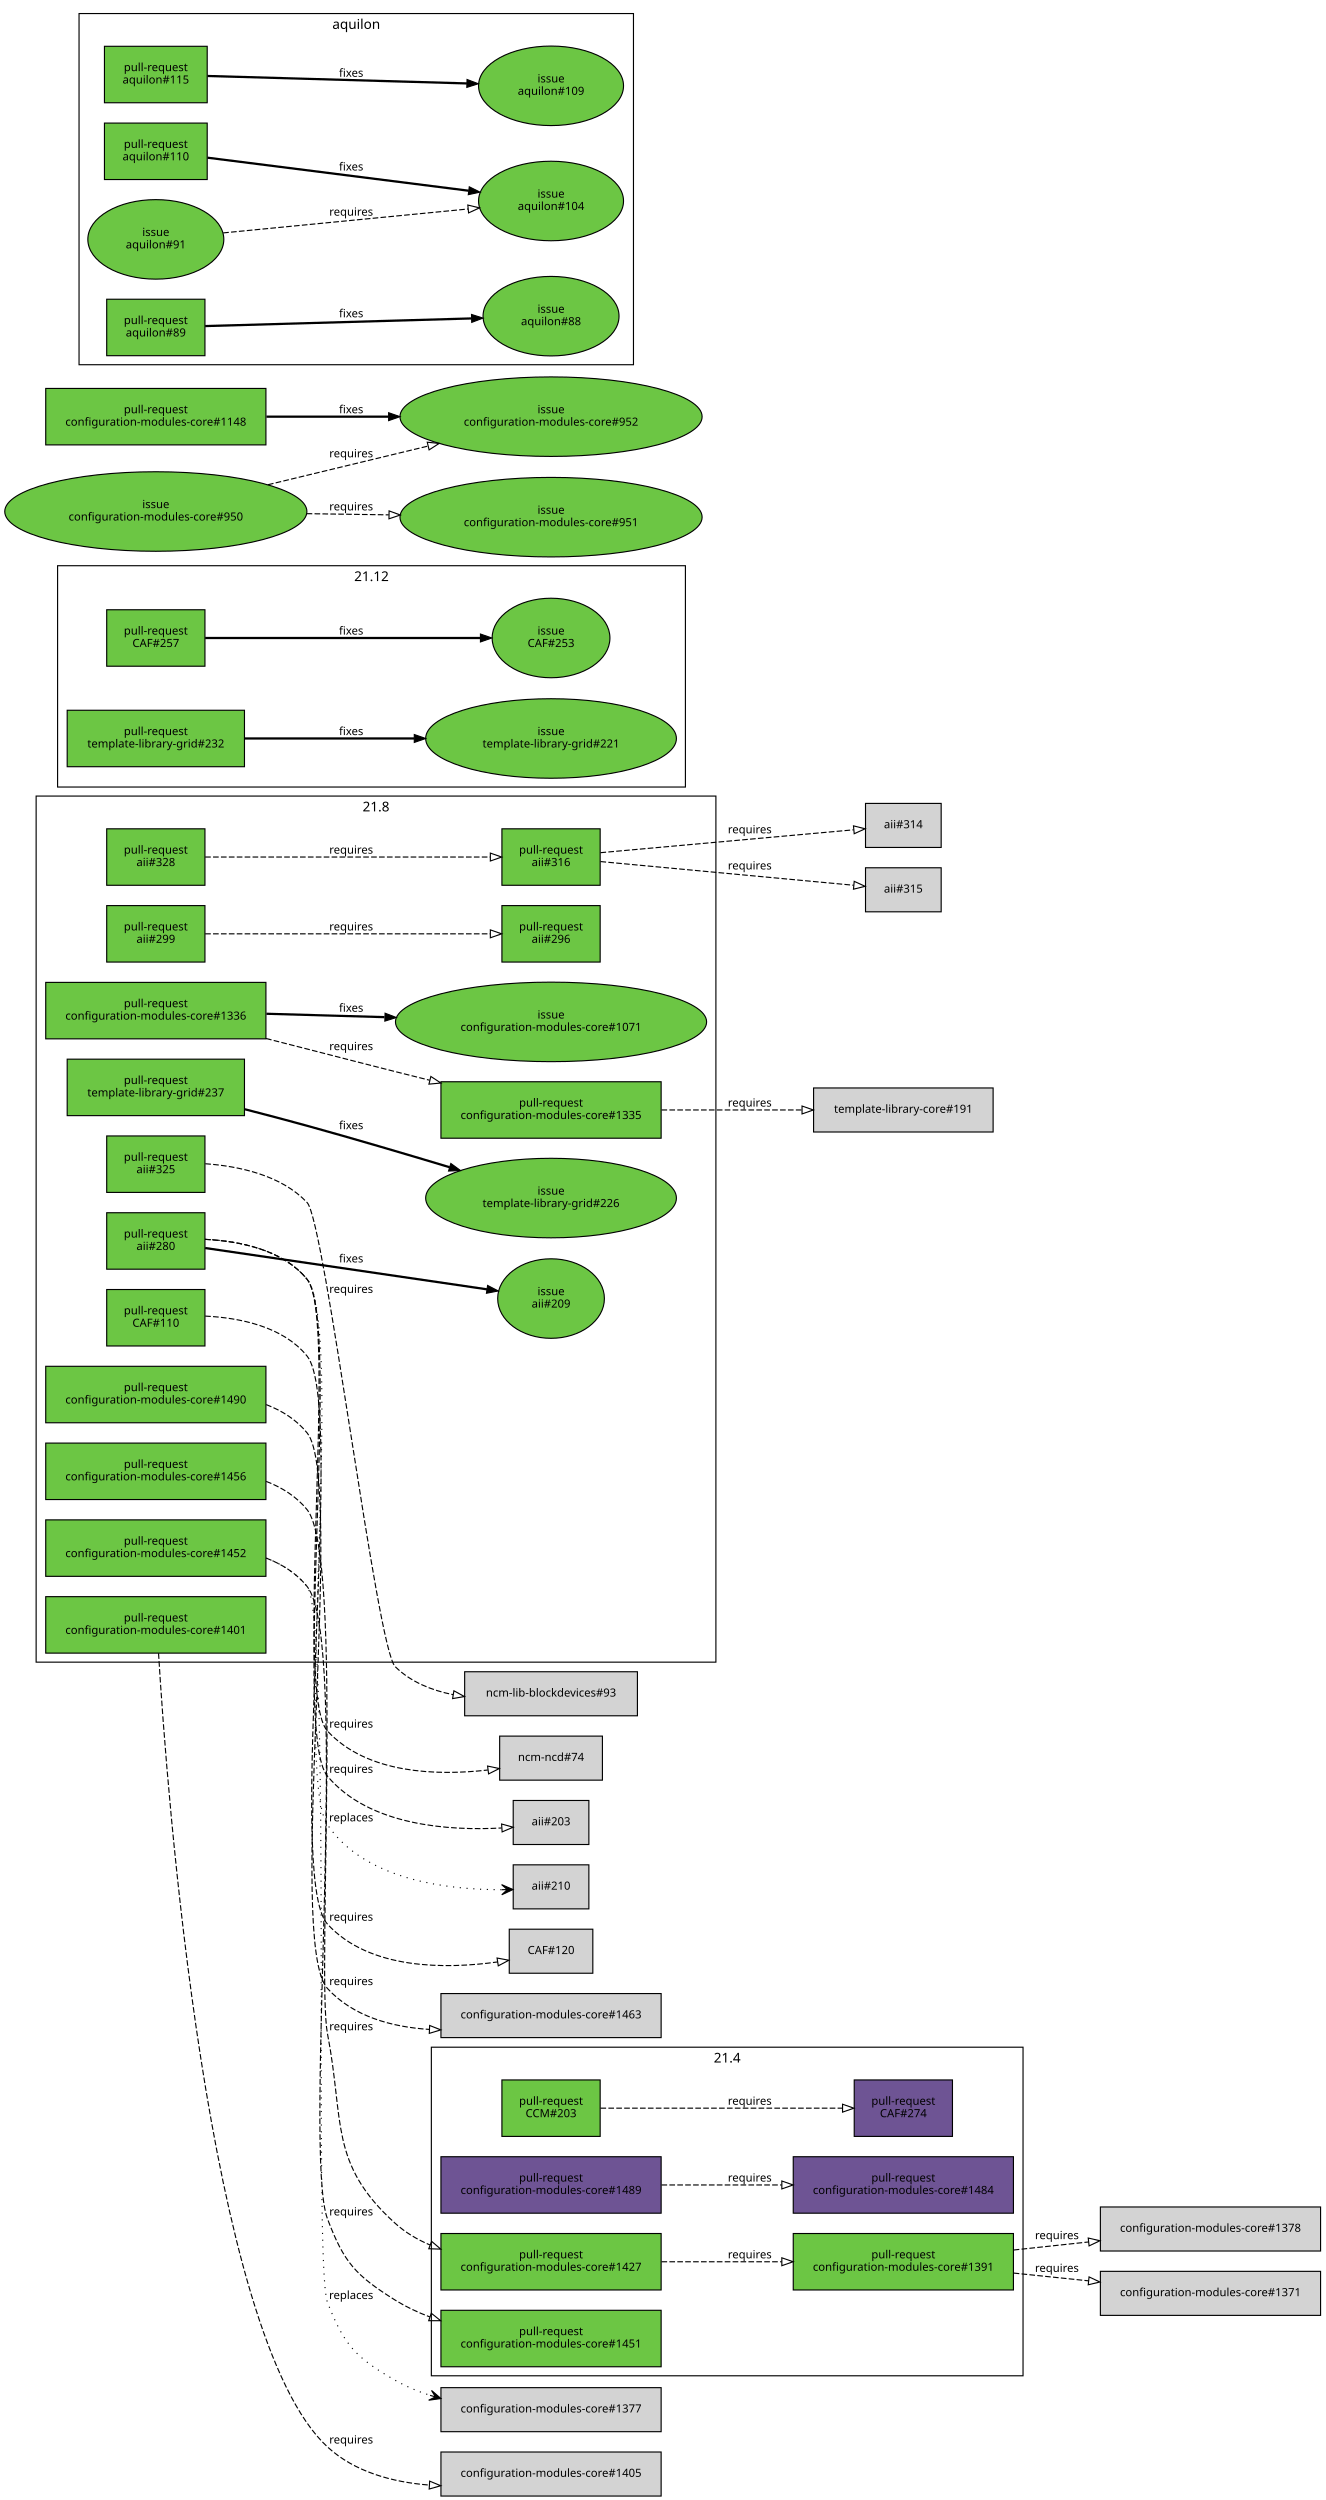
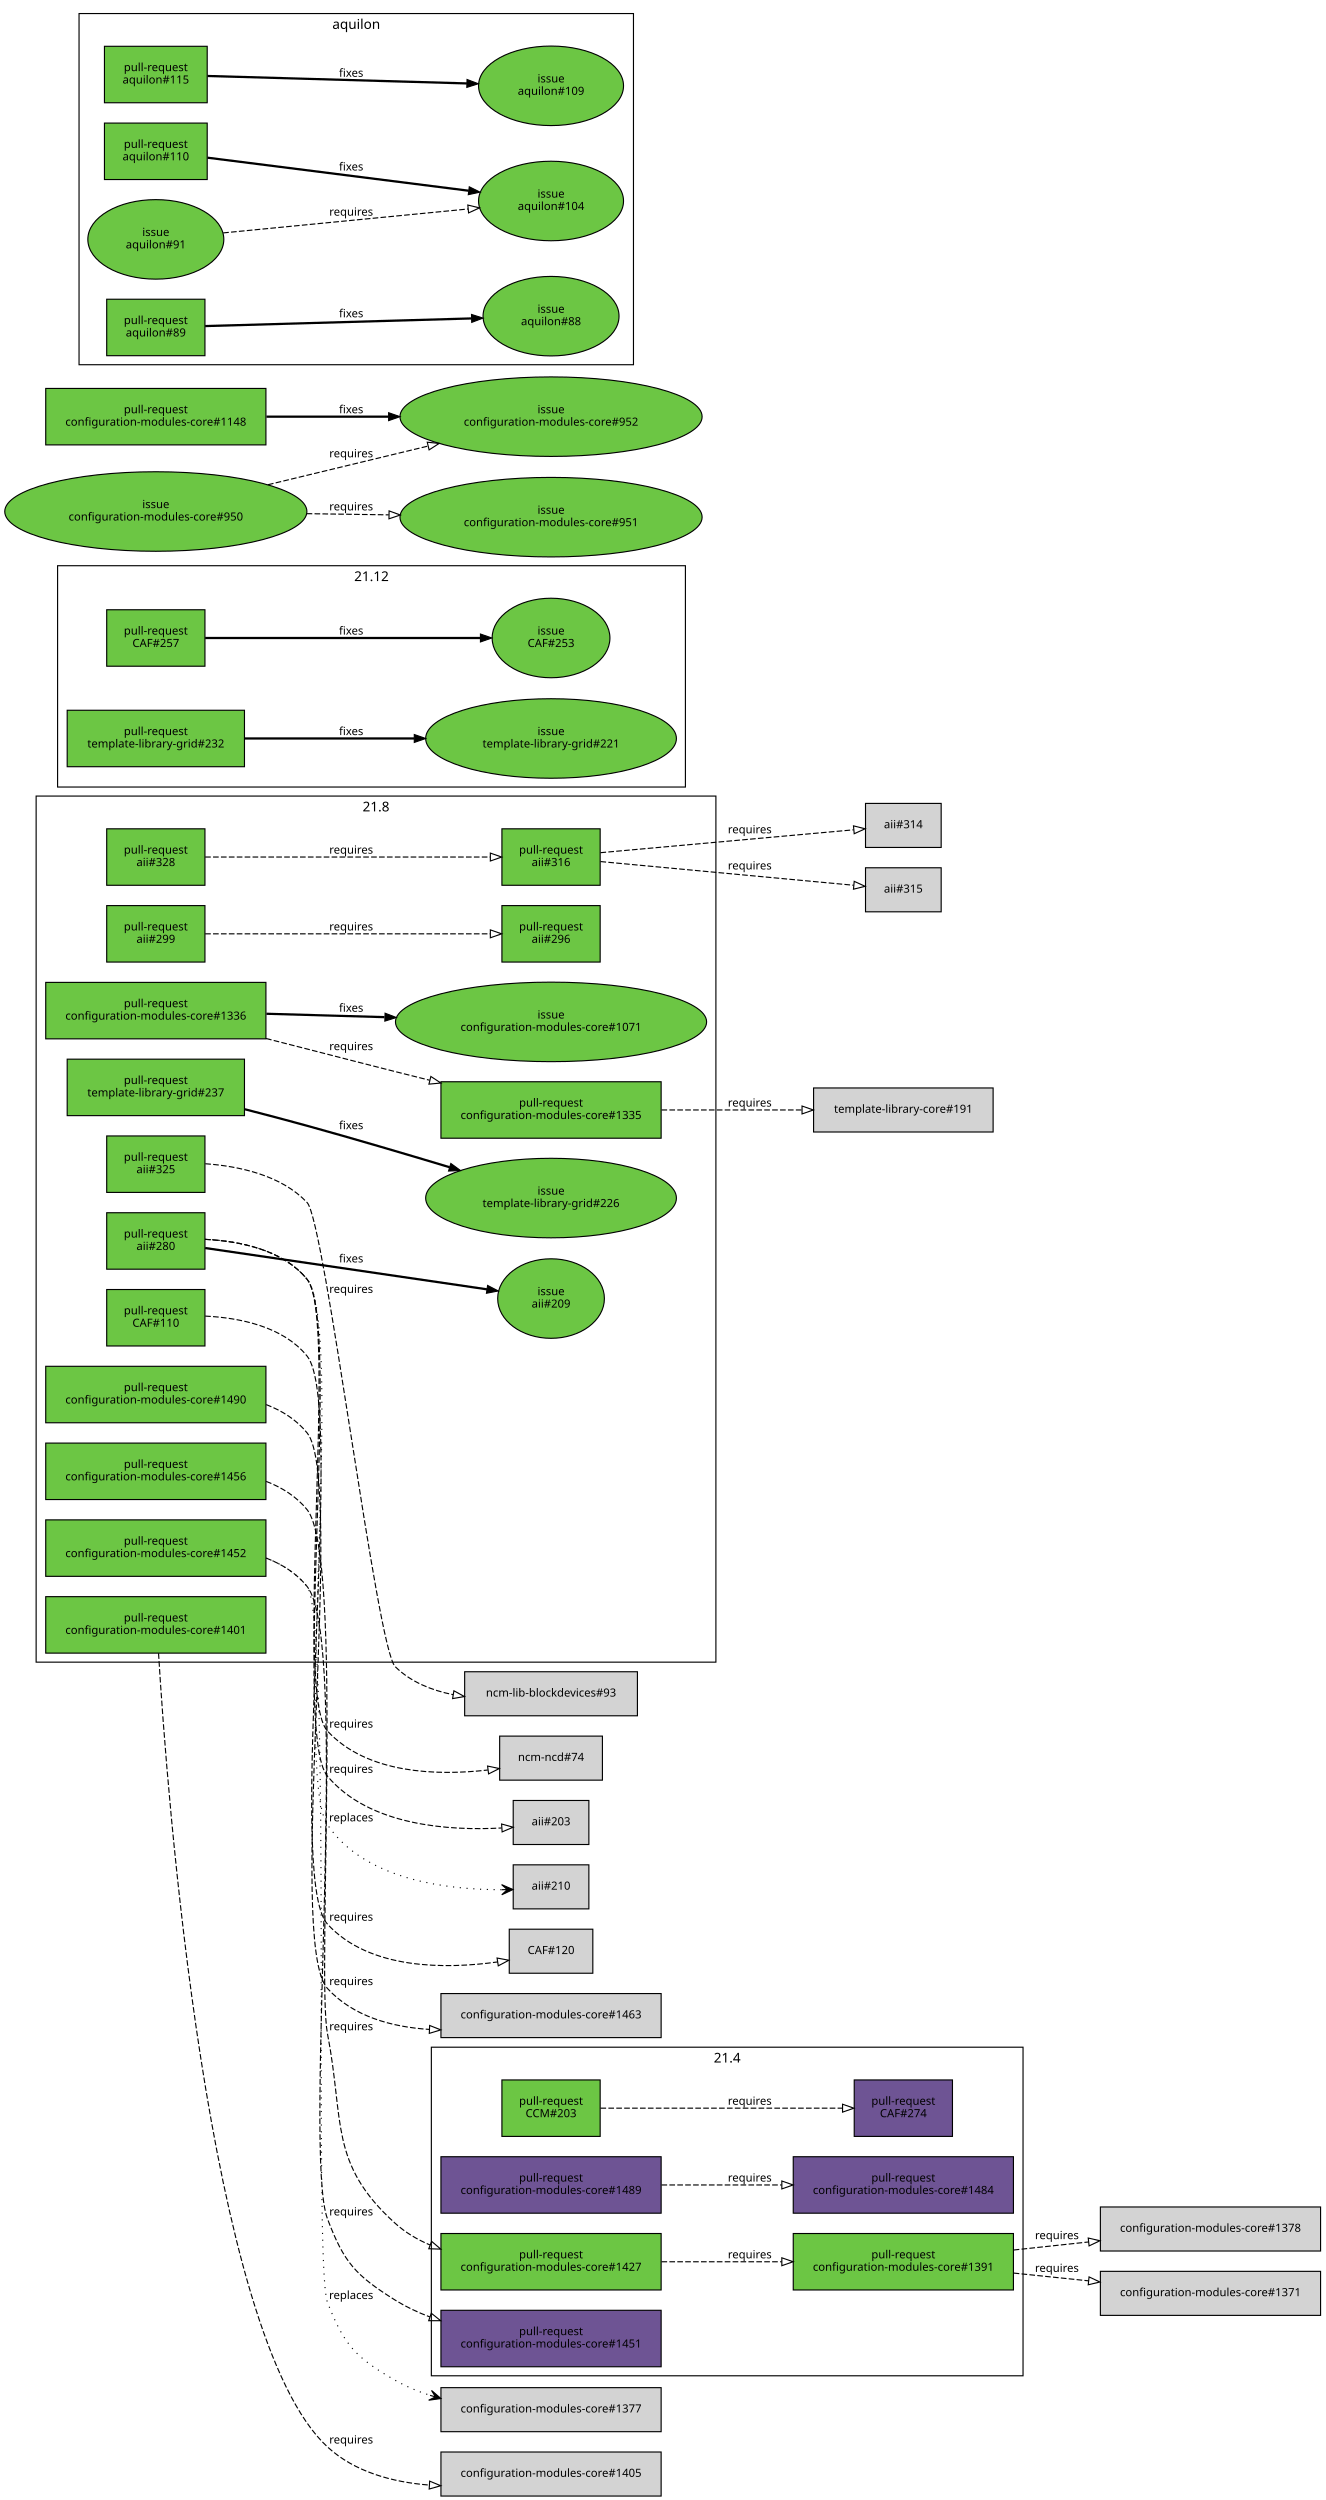
<svg xmlns="http://www.w3.org/2000/svg" xmlns:xlink="http://www.w3.org/1999/xlink" width="1174pt" height="2214pt" viewBox="0.00 0.00 1174.00 2214.00">
  <g id="graph0" class="graph" transform="scale(1 1) rotate(0) translate(4 2210)">
    <polygon fill="white" stroke="white" points="-4,5 -4,-2210 1171,-2210 1171,5 -4,5" />
    <g id="clust3" class="cluster">
      <polygon fill="none" stroke="black" points="66,-1887 66,-2198 557,-2198 557,-1887 66,-1887" />
      <text text-anchor="middle" x="311.5" y="-2184.4" font-family="Sans" font-size="12.00">aquilon</text>
    </g>
    <g id="clust2" class="cluster">
      <polygon fill="none" stroke="black" points="28,-738 28,-1505 630,-1505 630,-738 28,-738" />
      <text text-anchor="middle" x="329" y="-1491.4" font-family="Sans" font-size="12.00">21.8</text>
    </g>
    <g id="clust1" class="cluster">
      <polygon fill="none" stroke="black" points="378,-106 378,-397 902,-397 902,-106 378,-106" />
      <text text-anchor="middle" x="640" y="-383.4" font-family="Sans" font-size="12.00">21.4</text>
    </g>
    <g id="clust4" class="cluster">
      <polygon fill="none" stroke="black" points="47,-1513 47,-1709 603,-1709 603,-1513 47,-1513" />
      <text text-anchor="middle" x="325" y="-1695.4" font-family="Sans" font-size="12.00">21.12</text>
    </g>
    <g id="node1" class="node">
      <g id="a_node1">
        <a xlink:href="https://github.com/quattor/aii/pull/328" xlink:title="aii-ks: generate ks post as ansible playbook" target="_parent">
          <polygon fill="#6cc644" stroke="black" points="177.5,-1476 90.5,-1476 90.5,-1426 177.5,-1426 177.5,-1476" />
          <text text-anchor="middle" x="134" y="-1454" font-family="Sans" font-size="10.00">pull-request</text>
          <text text-anchor="middle" x="134" y="-1443" font-family="Sans" font-size="10.00">aii#328</text>
        </a>
      </g>
    </g>
    <g id="node2" class="node">
      <g id="a_node2">
        <a xlink:href="https://github.com/quattor/aii/pull/316" xlink:title="aii-ks: generate kickstart repo entries based on SPMA configuration" target="_parent">
          <polygon fill="#6cc644" stroke="black" points="527.5,-1476 440.5,-1476 440.5,-1426 527.5,-1426 527.5,-1476" />
          <text text-anchor="middle" x="484" y="-1454" font-family="Sans" font-size="10.00">pull-request</text>
          <text text-anchor="middle" x="484" y="-1443" font-family="Sans" font-size="10.00">aii#316</text>
        </a>
      </g>
    </g>
    <g id="edge1" class="edge">
      <path fill="none" stroke="black" stroke-dasharray="5,2" d="M177.672,-1451C241.287,-1451 360.896,-1451 430.02,-1451" />
      <polygon fill="none" stroke="black" points="430.252,-1454.5 440.252,-1451 430.252,-1447.5 430.252,-1454.5" />
      <text text-anchor="middle" x="307" y="-1454" font-family="Sans" font-size="10.00">requires</text>
    </g>
    <g id="node5" class="node">
      <polygon fill="lightgrey" stroke="black" points="829.5,-1498.5 762.5,-1498.5 762.5,-1459.5 829.5,-1459.5 829.5,-1498.5" />
      <text text-anchor="middle" x="796" y="-1476.5" font-family="Sans" font-size="10.00">aii#314</text>
    </g>
    <g id="edge3" class="edge">
      <path fill="none" stroke="black" stroke-dasharray="5,2" d="M527.779,-1454.86C586.85,-1460.2 692.791,-1469.77 751.987,-1475.11" />
      <polygon fill="none" stroke="black" points="751.849,-1478.62 762.123,-1476.03 752.479,-1471.65 751.849,-1478.62" />
      <text text-anchor="middle" x="660" y="-1472" font-family="Sans" font-size="10.00">requires</text>
    </g>
    <g id="node6" class="node">
      <polygon fill="lightgrey" stroke="black" points="829.5,-1441.5 762.5,-1441.5 762.5,-1402.5 829.5,-1402.5 829.5,-1441.5" />
      <text text-anchor="middle" x="796" y="-1419.5" font-family="Sans" font-size="10.00">aii#315</text>
    </g>
    <g id="edge4" class="edge">
      <path fill="none" stroke="black" stroke-dasharray="5,2" d="M527.779,-1447C586.85,-1441.47 692.791,-1431.56 751.987,-1426.02" />
      <polygon fill="none" stroke="black" points="752.493,-1429.49 762.123,-1425.08 751.841,-1422.52 752.493,-1429.49" />
      <text text-anchor="middle" x="660" y="-1440" font-family="Sans" font-size="10.00">requires</text>
    </g>
    <g id="node3" class="node">
      <g id="a_node3">
        <a xlink:href="https://github.com/quattor/aii/pull/325" xlink:title="Use wipefs for RHEL6+" target="_parent">
          <polygon fill="#6cc644" stroke="black" points="177.5,-1204 90.5,-1204 90.5,-1154 177.5,-1154 177.5,-1204" />
          <text text-anchor="middle" x="134" y="-1182" font-family="Sans" font-size="10.00">pull-request</text>
          <text text-anchor="middle" x="134" y="-1171" font-family="Sans" font-size="10.00">aii#325</text>
        </a>
      </g>
    </g>
    <g id="node4" class="node">
      <polygon fill="lightgrey" stroke="black" points="560.5,-729.5 407.5,-729.5 407.5,-690.5 560.5,-690.5 560.5,-729.5" />
      <text text-anchor="middle" x="484" y="-707.5" font-family="Sans" font-size="10.00">ncm-lib-blockdevices#93</text>
    </g>
    <g id="edge2" class="edge">
      <path fill="none" stroke="black" stroke-dasharray="5,2" d="M177.791,-1179.39C207.254,-1177.27 245.077,-1169.41 268,-1145 283.91,-1128.06 329.451,-750.317 346,-734 359.764,-720.429 378.315,-712.999 397.313,-709.195" />
      <polygon fill="none" stroke="black" points="397.984,-712.632 407.266,-707.524 396.825,-705.729 397.984,-712.632" />
      <text text-anchor="middle" x="307" y="-1065" font-family="Sans" font-size="10.00">requires</text>
    </g>
    <g id="node7" class="node">
      <g id="a_node7">
        <a xlink:href="https://github.com/quattor/aii/pull/299" xlink:title="aii-dhcp: support optional hostname ip verification" target="_parent">
          <polygon fill="#6cc644" stroke="black" points="177.5,-1408 90.5,-1408 90.5,-1358 177.5,-1358 177.5,-1408" />
          <text text-anchor="middle" x="134" y="-1386" font-family="Sans" font-size="10.00">pull-request</text>
          <text text-anchor="middle" x="134" y="-1375" font-family="Sans" font-size="10.00">aii#299</text>
        </a>
      </g>
    </g>
    <g id="node8" class="node">
      <g id="a_node8">
        <a xlink:href="https://github.com/quattor/aii/pull/296" xlink:title="DHCP plugin updates" target="_parent">
          <polygon fill="#6cc644" stroke="black" points="527.5,-1408 440.5,-1408 440.5,-1358 527.5,-1358 527.5,-1408" />
          <text text-anchor="middle" x="484" y="-1386" font-family="Sans" font-size="10.00">pull-request</text>
          <text text-anchor="middle" x="484" y="-1375" font-family="Sans" font-size="10.00">aii#296</text>
        </a>
      </g>
    </g>
    <g id="edge5" class="edge">
      <path fill="none" stroke="black" stroke-dasharray="5,2" d="M177.672,-1383C241.287,-1383 360.896,-1383 430.02,-1383" />
      <polygon fill="none" stroke="black" points="430.252,-1386.5 440.252,-1383 430.252,-1379.5 430.252,-1386.5" />
      <text text-anchor="middle" x="307" y="-1386" font-family="Sans" font-size="10.00">requires</text>
    </g>
    <g id="node9" class="node">
      <g id="a_node9">
        <a xlink:href="https://github.com/quattor/aii/pull/280" xlink:title="Support active configuration attribute for plugins" target="_parent">
          <polygon fill="#6cc644" stroke="black" points="177.5,-1136 90.5,-1136 90.5,-1086 177.5,-1086 177.5,-1136" />
          <text text-anchor="middle" x="134" y="-1114" font-family="Sans" font-size="10.00">pull-request</text>
          <text text-anchor="middle" x="134" y="-1103" font-family="Sans" font-size="10.00">aii#280</text>
        </a>
      </g>
    </g>
    <g id="node10" class="node">
      <g id="a_node10">
        <a xlink:href="https://github.com/quattor/aii/issues/209" xlink:title="support ACTIVE_CONFIG" target="_parent">
          <ellipse fill="#6cc644" stroke="black" cx="484" cy="-1060" rx="47.253" ry="35.211" />
          <text text-anchor="middle" x="484" y="-1063" font-family="Sans" font-size="10.00">issue</text>
          <text text-anchor="middle" x="484" y="-1052" font-family="Sans" font-size="10.00">aii#209</text>
        </a>
      </g>
    </g>
    <g id="edge6" class="edge">
      <path fill="none" stroke="black" stroke-width="2" d="M177.672,-1104.75C240.466,-1095.54 357.819,-1078.35 427.32,-1068.16" />
      <polygon fill="black" stroke="black" points="427.828,-1071.62 437.214,-1066.71 426.813,-1064.7 427.828,-1071.62" />
      <text text-anchor="middle" x="307" y="-1092" font-family="Sans" font-size="10.00">fixes</text>
    </g>
    <g id="node11" class="node">
      <polygon fill="lightgrey" stroke="black" points="529.5,-672.5 438.5,-672.5 438.5,-633.5 529.5,-633.5 529.5,-672.5" />
      <text text-anchor="middle" x="484" y="-650.5" font-family="Sans" font-size="10.00">ncm-ncd#74</text>
    </g>
    <g id="edge7" class="edge">
      <path fill="none" stroke="black" stroke-dasharray="5,2" d="M177.613,-1112.41C207.79,-1110.9 246.573,-1103.35 268,-1077 296.069,-1042.48 255.763,-709.635 286,-677 321.193,-639.015 382.963,-637.359 427.974,-642.467" />
      <polygon fill="none" stroke="black" points="427.804,-645.974 438.167,-643.77 428.691,-639.03 427.804,-645.974" />
      <text text-anchor="middle" x="307" y="-680" font-family="Sans" font-size="10.00">requires</text>
    </g>
    <g id="node12" class="node">
      <polygon fill="lightgrey" stroke="black" points="517.5,-615.5 450.5,-615.5 450.5,-576.5 517.5,-576.5 517.5,-615.5" />
      <text text-anchor="middle" x="484" y="-593.5" font-family="Sans" font-size="10.00">aii#203</text>
    </g>
    <g id="edge8" class="edge">
      <path fill="none" stroke="black" stroke-dasharray="5,2" d="M177.645,-1112.44C207.838,-1110.94 246.627,-1103.39 268,-1077 298.793,-1038.98 254.51,-674.45 286,-637 323.127,-592.845 394.329,-588.596 440.196,-591.141" />
      <polygon fill="none" stroke="black" points="440.208,-594.65 450.425,-591.844 440.688,-587.667 440.208,-594.65" />
      <text text-anchor="middle" x="307" y="-640" font-family="Sans" font-size="10.00">requires</text>
    </g>
    <g id="node13" class="node">
      <polygon fill="lightgrey" stroke="black" points="517.5,-558.5 450.5,-558.5 450.5,-519.5 517.5,-519.5 517.5,-558.5" />
      <text text-anchor="middle" x="484" y="-536.5" font-family="Sans" font-size="10.00">aii#210</text>
    </g>
    <g id="edge9" class="edge">
      <path fill="none" stroke="black" stroke-dasharray="1,5" d="M177.673,-1112.46C207.88,-1110.97 246.675,-1103.43 268,-1077 301.722,-1035.2 256.005,-638.547 286,-594 319.096,-544.846 392.756,-536.405 440.031,-536.485" />
      <polygon fill="black" stroke="black" points="450.275,-536.635 440.21,-540.988 445.276,-536.562 440.277,-536.488 440.277,-536.488 440.277,-536.488 445.276,-536.562 440.343,-531.989 450.275,-536.635 450.275,-536.635" />
      <text text-anchor="middle" x="307" y="-597" font-family="Sans" font-size="10.00">replaces</text>
    </g>
    <g id="node14" class="node">
      <g id="a_node14">
        <a xlink:href="https://github.com/quattor/CAF/pull/257" xlink:title="Process: run process as another user" target="_parent">
          <polygon fill="#6cc644" stroke="black" points="177.5,-1670 90.5,-1670 90.5,-1620 177.5,-1620 177.5,-1670" />
          <text text-anchor="middle" x="134" y="-1648" font-family="Sans" font-size="10.00">pull-request</text>
          <text text-anchor="middle" x="134" y="-1637" font-family="Sans" font-size="10.00">CAF#257</text>
        </a>
      </g>
    </g>
    <g id="node15" class="node">
      <g id="a_node15">
        <a xlink:href="https://github.com/quattor/CAF/issues/253" xlink:title="CAF::Process: Include an option to execute the command as an specific user" target="_parent">
          <ellipse fill="#6cc644" stroke="black" cx="484" cy="-1645" rx="52.152" ry="35.211" />
          <text text-anchor="middle" x="484" y="-1648" font-family="Sans" font-size="10.00">issue</text>
          <text text-anchor="middle" x="484" y="-1637" font-family="Sans" font-size="10.00">CAF#253</text>
        </a>
      </g>
    </g>
    <g id="edge10" class="edge">
      <path fill="none" stroke="black" stroke-width="2" d="M177.672,-1645C238.737,-1645 351.395,-1645 421.469,-1645" />
      <polygon fill="black" stroke="black" points="421.488,-1648.5 431.488,-1645 421.488,-1641.5 421.488,-1648.5" />
      <text text-anchor="middle" x="307" y="-1648" font-family="Sans" font-size="10.00">fixes</text>
    </g>
    <g id="node16" class="node">
      <g id="a_node16">
        <a xlink:href="https://github.com/quattor/CAF/pull/110" xlink:title="CAF::Download class: API proposal" target="_parent">
          <polygon fill="#6cc644" stroke="black" points="177.5,-1068 90.5,-1068 90.5,-1018 177.5,-1018 177.5,-1068" />
          <text text-anchor="middle" x="134" y="-1046" font-family="Sans" font-size="10.00">pull-request</text>
          <text text-anchor="middle" x="134" y="-1035" font-family="Sans" font-size="10.00">CAF#110</text>
        </a>
      </g>
    </g>
    <g id="node17" class="node">
      <polygon fill="lightgrey" stroke="black" points="521,-501.5 447,-501.5 447,-462.5 521,-462.5 521,-501.5" />
      <text text-anchor="middle" x="484" y="-479.5" font-family="Sans" font-size="10.00">CAF#120</text>
    </g>
    <g id="edge11" class="edge">
      <path fill="none" stroke="black" stroke-dasharray="5,2" d="M177.684,-1044.47C207.898,-1042.99 246.694,-1035.45 268,-1009 303.084,-965.449 248.181,-547.198 286,-506 323.366,-465.296 391.227,-466.171 436.712,-472.505" />
      <polygon fill="none" stroke="black" points="436.211,-475.969 446.625,-474.02 437.268,-469.05 436.211,-475.969" />
      <text text-anchor="middle" x="307" y="-509" font-family="Sans" font-size="10.00">requires</text>
    </g>
    <g id="node18" class="node">
      <g id="a_node18">
        <a xlink:href="https://github.com/quattor/CCM/pull/203" xlink:title="TextRender: support yaml multi document" target="_parent">
          <polygon fill="#6cc644" stroke="black" points="527.5,-368 440.5,-368 440.5,-318 527.5,-318 527.5,-368" />
          <text text-anchor="middle" x="484" y="-346" font-family="Sans" font-size="10.00">pull-request</text>
          <text text-anchor="middle" x="484" y="-335" font-family="Sans" font-size="10.00">CCM#203</text>
        </a>
      </g>
    </g>
    <g id="node19" class="node">
      <g id="a_node19">
        <a xlink:href="https://github.com/quattor/CAF/pull/274" xlink:title="TextRender: support yaml multi doc rendering" target="_parent">
          <polygon fill="#6e5494" stroke="black" points="839.5,-368 752.5,-368 752.5,-318 839.5,-318 839.5,-368" />
          <text text-anchor="middle" x="796" y="-346" font-family="Sans" font-size="10.00">pull-request</text>
          <text text-anchor="middle" x="796" y="-335" font-family="Sans" font-size="10.00">CAF#274</text>
        </a>
      </g>
    </g>
    <g id="edge12" class="edge">
      <path fill="none" stroke="black" stroke-dasharray="5,2" d="M527.779,-343C583.675,-343 681.538,-343 742.051,-343" />
      <polygon fill="none" stroke="black" points="742.163,-346.5 752.163,-343 742.163,-339.5 742.163,-346.5" />
      <text text-anchor="middle" x="660" y="-346" font-family="Sans" font-size="10.00">requires</text>
    </g>
    <g id="node20" class="node">
      <g id="a_node20">
        <a xlink:href="https://github.com/quattor/configuration-modules-core/pull/1490" xlink:title="ncm-ceph: Add support for orchestrator/cephadm under octopus" target="_parent">
          <polygon fill="#6cc644" stroke="black" points="231.5,-1000 36.5,-1000 36.5,-950 231.5,-950 231.5,-1000" />
          <text text-anchor="middle" x="134" y="-978" font-family="Sans" font-size="10.00">pull-request</text>
          <text text-anchor="middle" x="134" y="-967" font-family="Sans" font-size="10.00">configuration-modules-core#1490</text>
        </a>
      </g>
    </g>
    <g id="node21" class="node">
      <polygon fill="lightgrey" stroke="black" points="581.5,-444.5 386.5,-444.5 386.5,-405.5 581.5,-405.5 581.5,-444.5" />
      <text text-anchor="middle" x="484" y="-422.5" font-family="Sans" font-size="10.00">configuration-modules-core#1463</text>
    </g>
    <g id="edge13" class="edge">
      <path fill="none" stroke="black" stroke-dasharray="5,2" d="M231.731,-966.095C245.735,-960.684 258.576,-952.689 268,-941 302.335,-898.414 248.991,-489.283 286,-449 308.709,-424.282 342.664,-414.902 376.017,-412.765" />
      <polygon fill="none" stroke="black" points="376.493,-416.247 386.335,-412.325 376.195,-409.254 376.493,-416.247" />
      <text text-anchor="middle" x="307" y="-452" font-family="Sans" font-size="10.00">requires</text>
    </g>
    <g id="node22" class="node">
      <g id="a_node22">
        <a xlink:href="https://github.com/quattor/configuration-modules-core/pull/1489" xlink:title="ncm-systemd: add support for resource control in units" target="_parent">
          <polygon fill="#6e5494" stroke="black" points="581.5,-300 386.5,-300 386.5,-250 581.5,-250 581.5,-300" />
          <text text-anchor="middle" x="484" y="-278" font-family="Sans" font-size="10.00">pull-request</text>
          <text text-anchor="middle" x="484" y="-267" font-family="Sans" font-size="10.00">configuration-modules-core#1489</text>
        </a>
      </g>
    </g>
    <g id="node23" class="node">
      <g id="a_node23">
        <a xlink:href="https://github.com/quattor/configuration-modules-core/pull/1484" xlink:title="Replace travis checks with github action" target="_parent">
          <polygon fill="#6e5494" stroke="black" points="893.5,-300 698.5,-300 698.5,-250 893.5,-250 893.5,-300" />
          <text text-anchor="middle" x="796" y="-278" font-family="Sans" font-size="10.00">pull-request</text>
          <text text-anchor="middle" x="796" y="-267" font-family="Sans" font-size="10.00">configuration-modules-core#1484</text>
        </a>
      </g>
    </g>
    <g id="edge14" class="edge">
      <path fill="none" stroke="black" stroke-dasharray="5,2" d="M581.811,-275C615.604,-275 653.714,-275 688.269,-275" />
      <polygon fill="none" stroke="black" points="688.391,-278.5 698.391,-275 688.391,-271.5 688.391,-278.5" />
      <text text-anchor="middle" x="660" y="-278" font-family="Sans" font-size="10.00">requires</text>
    </g>
    <g id="node24" class="node">
      <g id="a_node24">
        <a xlink:href="https://github.com/quattor/configuration-modules-core/pull/1456" xlink:title="ncm-opennebula: include 5.12.x support" target="_parent">
          <polygon fill="#6cc644" stroke="black" points="231.5,-932 36.5,-932 36.5,-882 231.5,-882 231.5,-932" />
          <text text-anchor="middle" x="134" y="-910" font-family="Sans" font-size="10.00">pull-request</text>
          <text text-anchor="middle" x="134" y="-899" font-family="Sans" font-size="10.00">configuration-modules-core#1456</text>
        </a>
      </g>
    </g>
    <g id="node25" class="node">
      <g id="a_node25">
        <a xlink:href="https://github.com/quattor/configuration-modules-core/pull/1427" xlink:title="ncm-opennebula: RDM datastore support" target="_parent">
          <polygon fill="#6cc644" stroke="black" points="581.5,-232 386.5,-232 386.5,-182 581.5,-182 581.5,-232" />
          <text text-anchor="middle" x="484" y="-210" font-family="Sans" font-size="10.00">pull-request</text>
          <text text-anchor="middle" x="484" y="-199" font-family="Sans" font-size="10.00">configuration-modules-core#1427</text>
        </a>
      </g>
    </g>
    <g id="edge15" class="edge">
      <path fill="none" stroke="black" stroke-dasharray="5,2" d="M231.709,-898.077C245.716,-892.668 258.563,-884.678 268,-873 300.428,-832.87 276.21,-459.657 286,-409 301.044,-331.155 287.211,-294.198 346,-241 354.944,-232.907 365.512,-226.669 376.75,-221.872" />
      <polygon fill="none" stroke="black" points="378.26,-225.041 386.327,-218.173 375.738,-218.511 378.26,-225.041" />
      <text text-anchor="middle" x="307" y="-412" font-family="Sans" font-size="10.00">requires</text>
    </g>
    <g id="node29" class="node">
      <g id="a_node29">
        <a xlink:href="https://github.com/quattor/configuration-modules-core/pull/1391" xlink:title="ncm-opennebula: include OpenNebula 5.8.x and vmgroups support" target="_parent">
          <polygon fill="#6cc644" stroke="black" points="893.5,-232 698.5,-232 698.5,-182 893.5,-182 893.5,-232" />
          <text text-anchor="middle" x="796" y="-210" font-family="Sans" font-size="10.00">pull-request</text>
          <text text-anchor="middle" x="796" y="-199" font-family="Sans" font-size="10.00">configuration-modules-core#1391</text>
        </a>
      </g>
    </g>
    <g id="edge18" class="edge">
      <path fill="none" stroke="black" stroke-dasharray="5,2" d="M581.811,-207C615.604,-207 653.714,-207 688.269,-207" />
      <polygon fill="none" stroke="black" points="688.391,-210.5 698.391,-207 688.391,-203.5 688.391,-210.5" />
      <text text-anchor="middle" x="660" y="-210" font-family="Sans" font-size="10.00">requires</text>
    </g>
    <g id="node26" class="node">
      <g id="a_node26">
        <a xlink:href="https://github.com/quattor/configuration-modules-core/pull/1452" xlink:title="ncm-metaconfig: ssh daemon configuration support" target="_parent">
          <polygon fill="#6cc644" stroke="black" points="231.5,-864 36.5,-864 36.5,-814 231.5,-814 231.5,-864" />
          <text text-anchor="middle" x="134" y="-842" font-family="Sans" font-size="10.00">pull-request</text>
          <text text-anchor="middle" x="134" y="-831" font-family="Sans" font-size="10.00">configuration-modules-core#1452</text>
        </a>
      </g>
    </g>
    <g id="node27" class="node">
      <polygon fill="lightgrey" stroke="black" points="581.5,-95.5 386.5,-95.5 386.5,-56.5 581.5,-56.5 581.5,-95.5" />
      <text text-anchor="middle" x="484" y="-73.5" font-family="Sans" font-size="10.00">configuration-modules-core#1377</text>
    </g>
    <g id="edge16" class="edge">
      <path fill="none" stroke="black" stroke-dasharray="1,5" d="M231.813,-830.16C245.808,-824.742 258.624,-816.727 268,-805 290.004,-777.479 273.19,-203.826 286,-171 300.774,-133.141 310.759,-122.239 346,-102 355.483,-96.554 365.885,-92.22 376.587,-88.776" />
      <polygon fill="black" stroke="black" points="386.481,-85.856 378.163,-93.003 381.685,-87.272 376.89,-88.687 376.89,-88.687 376.89,-88.687 381.685,-87.272 375.616,-84.371 386.481,-85.856 386.481,-85.856" />
      <text text-anchor="middle" x="307" y="-174" font-family="Sans" font-size="10.00">replaces</text>
    </g>
    <g id="node28" class="node">
      <g id="a_node28">
        <a xlink:href="https://github.com/quattor/configuration-modules-core/pull/1451" xlink:title="ncm-metaconfig: support running arbitrary commands in various steps" target="_parent">
-           <polygon fill="#6cc644" stroke="black" points="581.5,-164 386.5,-164 386.5,-114 581.5,-114 581.5,-164" />
+           <polygon fill="#6e5494" stroke="black" points="581.5,-164 386.5,-164 386.5,-114 581.5,-114 581.5,-164" />
          <text text-anchor="middle" x="484" y="-142" font-family="Sans" font-size="10.00">pull-request</text>
          <text text-anchor="middle" x="484" y="-131" font-family="Sans" font-size="10.00">configuration-modules-core#1451</text>
        </a>
      </g>
    </g>
    <g id="edge17" class="edge">
      <path fill="none" stroke="black" stroke-dasharray="5,2" d="M231.775,-830.13C245.775,-824.715 258.602,-816.71 268,-805 306.967,-756.449 263.869,-303.188 286,-245 300.808,-206.066 310.7,-195.114 346,-173 355.477,-167.063 365.928,-162.162 376.705,-158.117" />
      <polygon fill="none" stroke="black" points="377.962,-161.385 386.244,-154.778 375.649,-154.779 377.962,-161.385" />
      <text text-anchor="middle" x="307" y="-248" font-family="Sans" font-size="10.00">requires</text>
    </g>
    <g id="node32" class="node">
      <polygon fill="lightgrey" stroke="black" points="1165.5,-255.5 970.5,-255.5 970.5,-216.5 1165.5,-216.5 1165.5,-255.5" />
      <text text-anchor="middle" x="1068" y="-233.5" font-family="Sans" font-size="10.00">configuration-modules-core#1378</text>
    </g>
    <g id="edge20" class="edge">
      <path fill="none" stroke="black" stroke-dasharray="5,2" d="M893.714,-217.388C915.234,-219.699 938.168,-222.163 960.072,-224.515" />
      <polygon fill="none" stroke="black" points="959.738,-227.999 970.054,-225.587 960.485,-221.039 959.738,-227.999" />
      <text text-anchor="middle" x="932" y="-227" font-family="Sans" font-size="10.00">requires</text>
    </g>
    <g id="node33" class="node">
      <polygon fill="lightgrey" stroke="black" points="1165.5,-198.5 970.5,-198.5 970.5,-159.5 1165.5,-159.5 1165.5,-198.5" />
      <text text-anchor="middle" x="1068" y="-176.5" font-family="Sans" font-size="10.00">configuration-modules-core#1371</text>
    </g>
    <g id="edge21" class="edge">
      <path fill="none" stroke="black" stroke-dasharray="5,2" d="M893.714,-196.97C915.234,-194.739 938.168,-192.36 960.072,-190.089" />
      <polygon fill="none" stroke="black" points="960.469,-193.567 970.054,-189.054 959.746,-186.604 960.469,-193.567" />
      <text text-anchor="middle" x="932" y="-198" font-family="Sans" font-size="10.00">requires</text>
    </g>
    <g id="node30" class="node">
      <g id="a_node30">
        <a xlink:href="https://github.com/quattor/configuration-modules-core/pull/1401" xlink:title="ncm-spma: yumdnf: initial dnf/yum4 based on yum" target="_parent">
          <polygon fill="#6cc644" stroke="black" points="231.5,-796 36.5,-796 36.5,-746 231.5,-746 231.5,-796" />
          <text text-anchor="middle" x="134" y="-774" font-family="Sans" font-size="10.00">pull-request</text>
          <text text-anchor="middle" x="134" y="-763" font-family="Sans" font-size="10.00">configuration-modules-core#1401</text>
        </a>
      </g>
    </g>
    <g id="node31" class="node">
      <polygon fill="lightgrey" stroke="black" points="581.5,-38.5 386.5,-38.5 386.5,0.5 581.5,0.5 581.5,-38.5" />
      <text text-anchor="middle" x="484" y="-16.5" font-family="Sans" font-size="10.00">configuration-modules-core#1405</text>
    </g>
    <g id="edge19" class="edge">
      <path fill="none" stroke="black" stroke-dasharray="5,2" d="M136.405,-745.885C143.474,-629.174 179.132,-141.318 286,-43 310.185,-20.75 343.696,-11.748 376.226,-9.211" />
      <polygon fill="none" stroke="black" points="376.5,-12.701 386.279,-8.624 376.092,-5.713 376.5,-12.701" />
      <text text-anchor="middle" x="307" y="-46" font-family="Sans" font-size="10.00">requires</text>
    </g>
    <g id="node34" class="node">
      <g id="a_node34">
        <a xlink:href="https://github.com/quattor/configuration-modules-core/pull/1336" xlink:title="ncm-network: Add support for CAF::Service actions after changes" target="_parent">
          <polygon fill="#6cc644" stroke="black" points="231.5,-1340 36.5,-1340 36.5,-1290 231.5,-1290 231.5,-1340" />
          <text text-anchor="middle" x="134" y="-1318" font-family="Sans" font-size="10.00">pull-request</text>
          <text text-anchor="middle" x="134" y="-1307" font-family="Sans" font-size="10.00">configuration-modules-core#1336</text>
        </a>
      </g>
    </g>
    <g id="node35" class="node">
      <g id="a_node35">
        <a xlink:href="https://github.com/quattor/configuration-modules-core/pull/1335" xlink:title="ncm-metaconfig: Remove caf_service_action type to allow reuse" target="_parent">
          <polygon fill="#6cc644" stroke="black" points="581.5,-1252 386.5,-1252 386.5,-1202 581.5,-1202 581.5,-1252" />
          <text text-anchor="middle" x="484" y="-1230" font-family="Sans" font-size="10.00">pull-request</text>
          <text text-anchor="middle" x="484" y="-1219" font-family="Sans" font-size="10.00">configuration-modules-core#1335</text>
        </a>
      </g>
    </g>
    <g id="edge22" class="edge">
      <path fill="none" stroke="black" stroke-dasharray="5,2" d="M231.616,-1290.31C243.863,-1287.18 256.225,-1284.01 268,-1281 302.67,-1272.12 311.299,-1269.75 346,-1261 355.904,-1258.5 366.214,-1255.92 376.536,-1253.34" />
      <polygon fill="none" stroke="black" points="377.569,-1256.69 386.424,-1250.87 375.874,-1249.89 377.569,-1256.69" />
      <text text-anchor="middle" x="307" y="-1280" font-family="Sans" font-size="10.00">requires</text>
    </g>
    <g id="node36" class="node">
      <g id="a_node36">
        <a xlink:href="https://github.com/quattor/configuration-modules-core/issues/1071" xlink:title="ncm-network: support daemons to restart after network changes" target="_parent">
          <ellipse fill="#6cc644" stroke="black" cx="484" cy="-1305" rx="137.772" ry="35.211" />
          <text text-anchor="middle" x="484" y="-1308" font-family="Sans" font-size="10.00">issue</text>
          <text text-anchor="middle" x="484" y="-1297" font-family="Sans" font-size="10.00">configuration-modules-core#1071</text>
        </a>
      </g>
    </g>
    <g id="edge23" class="edge">
      <path fill="none" stroke="black" stroke-width="2" d="M231.937,-1312.21C264.336,-1311.28 301.202,-1310.22 336.517,-1309.21" />
      <polygon fill="black" stroke="black" points="337.029,-1312.7 346.924,-1308.91 336.827,-1305.7 337.029,-1312.7" />
      <text text-anchor="middle" x="307" y="-1314" font-family="Sans" font-size="10.00">fixes</text>
    </g>
    <g id="node37" class="node">
      <polygon fill="lightgrey" stroke="black" points="875.5,-1246.5 716.5,-1246.5 716.5,-1207.5 875.5,-1207.5 875.5,-1246.5" />
      <text text-anchor="middle" x="796" y="-1224.5" font-family="Sans" font-size="10.00">template-library-core#191</text>
    </g>
    <g id="edge24" class="edge">
      <path fill="none" stroke="black" stroke-dasharray="5,2" d="M581.811,-1227C621.52,-1227 667.191,-1227 706.049,-1227" />
      <polygon fill="none" stroke="black" points="706.294,-1230.5 716.294,-1227 706.294,-1223.5 706.294,-1230.5" />
      <text text-anchor="middle" x="660" y="-1230" font-family="Sans" font-size="10.00">requires</text>
    </g>
    <g id="node38" class="node">
      <g id="a_node38">
        <a xlink:href="https://github.com/quattor/configuration-modules-core/pull/1148" xlink:title="ncm-spma: Remove support from groups from spma yumng backend" target="_parent">
          <polygon fill="#6cc644" stroke="black" points="231.5,-1866 36.5,-1866 36.5,-1816 231.5,-1816 231.5,-1866" />
          <text text-anchor="middle" x="134" y="-1844" font-family="Sans" font-size="10.00">pull-request</text>
          <text text-anchor="middle" x="134" y="-1833" font-family="Sans" font-size="10.00">configuration-modules-core#1148</text>
        </a>
      </g>
    </g>
    <g id="node39" class="node">
      <g id="a_node39">
        <a xlink:href="https://github.com/quattor/configuration-modules-core/issues/952" xlink:title="ncm-spma (yumng): Remove support for package groups" target="_parent">
          <ellipse fill="#6cc644" stroke="black" cx="484" cy="-1841" rx="133.787" ry="35.211" />
          <text text-anchor="middle" x="484" y="-1844" font-family="Sans" font-size="10.00">issue</text>
          <text text-anchor="middle" x="484" y="-1833" font-family="Sans" font-size="10.00">configuration-modules-core#952</text>
        </a>
      </g>
    </g>
    <g id="edge25" class="edge">
      <path fill="none" stroke="black" stroke-width="2" d="M231.937,-1841C265.395,-1841 303.615,-1841 339.972,-1841" />
      <polygon fill="black" stroke="black" points="340.172,-1844.5 350.172,-1841 340.172,-1837.5 340.172,-1844.5" />
      <text text-anchor="middle" x="307" y="-1844" font-family="Sans" font-size="10.00">fixes</text>
    </g>
    <g id="node40" class="node">
      <g id="a_node40">
        <a xlink:href="https://github.com/quattor/configuration-modules-core/issues/950" xlink:title="ncm-spma: Remove support for package groups from yum backends" target="_parent">
          <ellipse fill="#6cc644" stroke="black" cx="134" cy="-1757" rx="133.787" ry="35.211" />
          <text text-anchor="middle" x="134" y="-1760" font-family="Sans" font-size="10.00">issue</text>
          <text text-anchor="middle" x="134" y="-1749" font-family="Sans" font-size="10.00">configuration-modules-core#950</text>
        </a>
      </g>
    </g>
    <g id="node41" class="node">
      <g id="a_node41">
        <a xlink:href="https://github.com/quattor/configuration-modules-core/issues/951" xlink:title="ncm-spma (yum): Remove support for package groups" target="_parent">
          <ellipse fill="#6cc644" stroke="black" cx="484" cy="-1752" rx="133.787" ry="35.211" />
          <text text-anchor="middle" x="484" y="-1755" font-family="Sans" font-size="10.00">issue</text>
          <text text-anchor="middle" x="484" y="-1744" font-family="Sans" font-size="10.00">configuration-modules-core#951</text>
        </a>
      </g>
    </g>
    <g id="edge26" class="edge">
      <path fill="none" stroke="black" stroke-dasharray="5,2" d="M267.557,-1755.1C291.338,-1754.75 316.217,-1754.4 340.271,-1754.05" />
      <polygon fill="none" stroke="black" points="340.575,-1757.55 350.524,-1753.9 340.475,-1750.55 340.575,-1757.55" />
      <text text-anchor="middle" x="307" y="-1758" font-family="Sans" font-size="10.00">requires</text>
    </g>
    <g id="edge27" class="edge">
      <path fill="none" stroke="black" stroke-dasharray="5,2" d="M233.327,-1780.73C277.519,-1791.4 329.798,-1804.02 375.069,-1814.95" />
      <polygon fill="none" stroke="black" points="374.373,-1818.38 384.915,-1817.32 376.016,-1811.58 374.373,-1818.38" />
      <text text-anchor="middle" x="307" y="-1805" font-family="Sans" font-size="10.00">requires</text>
    </g>
    <g id="node42" class="node">
      <g id="a_node42">
        <a xlink:href="https://github.com/quattor/template-library-grid/pull/237" xlink:title="users: Fix collisions with system managed groups" target="_parent">
          <polygon fill="#6cc644" stroke="black" points="212.5,-1272 55.5,-1272 55.5,-1222 212.5,-1222 212.5,-1272" />
          <text text-anchor="middle" x="134" y="-1250" font-family="Sans" font-size="10.00">pull-request</text>
          <text text-anchor="middle" x="134" y="-1239" font-family="Sans" font-size="10.00">template-library-grid#237</text>
        </a>
      </g>
    </g>
    <g id="node43" class="node">
      <g id="a_node43">
        <a xlink:href="https://github.com/quattor/template-library-grid/issues/226" xlink:title="collisions group id" target="_parent">
          <ellipse fill="#6cc644" stroke="black" cx="484" cy="-1149" rx="111.032" ry="35.211" />
          <text text-anchor="middle" x="484" y="-1152" font-family="Sans" font-size="10.00">issue</text>
          <text text-anchor="middle" x="484" y="-1141" font-family="Sans" font-size="10.00">template-library-grid#226</text>
        </a>
      </g>
    </g>
    <g id="edge28" class="edge">
      <path fill="none" stroke="black" stroke-width="2" d="M212.847,-1227.64C230.985,-1222.98 250.198,-1217.92 268,-1213 309.611,-1201.49 355.5,-1187.95 394.159,-1176.29" />
      <polygon fill="black" stroke="black" points="395.265,-1179.62 403.825,-1173.37 393.24,-1172.92 395.265,-1179.62" />
      <text text-anchor="middle" x="307" y="-1210" font-family="Sans" font-size="10.00">fixes</text>
    </g>
    <g id="node44" class="node">
      <g id="a_node44">
        <a xlink:href="https://github.com/quattor/template-library-grid/pull/232" xlink:title="arc-ce: Export arc-ce feature from aquilon at RAL" target="_parent">
          <polygon fill="#6cc644" stroke="black" points="212.5,-1581 55.5,-1581 55.5,-1531 212.5,-1531 212.5,-1581" />
          <text text-anchor="middle" x="134" y="-1559" font-family="Sans" font-size="10.00">pull-request</text>
          <text text-anchor="middle" x="134" y="-1548" font-family="Sans" font-size="10.00">template-library-grid#232</text>
        </a>
      </g>
    </g>
    <g id="node45" class="node">
      <g id="a_node45">
        <a xlink:href="https://github.com/quattor/template-library-grid/issues/221" xlink:title="Support for new CE types (ARC CE, HTCONDOR CE)" target="_parent">
          <ellipse fill="#6cc644" stroke="black" cx="484" cy="-1556" rx="111.032" ry="35.211" />
          <text text-anchor="middle" x="484" y="-1559" font-family="Sans" font-size="10.00">issue</text>
          <text text-anchor="middle" x="484" y="-1548" font-family="Sans" font-size="10.00">template-library-grid#221</text>
        </a>
      </g>
    </g>
    <g id="edge29" class="edge">
      <path fill="none" stroke="black" stroke-width="2" d="M212.665,-1556C256.799,-1556 313.009,-1556 362.728,-1556" />
      <polygon fill="black" stroke="black" points="362.906,-1559.5 372.906,-1556 362.906,-1552.5 362.906,-1559.5" />
      <text text-anchor="middle" x="307" y="-1559" font-family="Sans" font-size="10.00">fixes</text>
    </g>
    <g id="node46" class="node">
      <g id="a_node46">
        <a xlink:href="https://github.com/quattor/aquilon/pull/115" xlink:title="services: insert service data early in the object template" target="_parent">
          <polygon fill="#6cc644" stroke="black" points="179.5,-2169 88.5,-2169 88.5,-2119 179.5,-2119 179.5,-2169" />
          <text text-anchor="middle" x="134" y="-2147" font-family="Sans" font-size="10.00">pull-request</text>
          <text text-anchor="middle" x="134" y="-2136" font-family="Sans" font-size="10.00">aquilon#115</text>
        </a>
      </g>
    </g>
    <g id="node47" class="node">
      <g id="a_node47">
        <a xlink:href="https://github.com/quattor/aquilon/issues/109" xlink:title="Why service configuration is included so late in the plenary object?" target="_parent">
          <ellipse fill="#6cc644" stroke="black" cx="484" cy="-2134" rx="64.194" ry="35.211" />
          <text text-anchor="middle" x="484" y="-2137" font-family="Sans" font-size="10.00">issue</text>
          <text text-anchor="middle" x="484" y="-2126" font-family="Sans" font-size="10.00">aquilon#109</text>
        </a>
      </g>
    </g>
    <g id="edge30" class="edge">
      <path fill="none" stroke="black" stroke-width="2" d="M179.782,-2142.71C237.872,-2141.04 339.98,-2138.11 409.507,-2136.11" />
      <polygon fill="black" stroke="black" points="409.624,-2139.61 419.519,-2135.82 409.423,-2132.61 409.624,-2139.61" />
      <text text-anchor="middle" x="307" y="-2142" font-family="Sans" font-size="10.00">fixes</text>
    </g>
    <g id="node48" class="node">
      <g id="a_node48">
        <a xlink:href="https://github.com/quattor/aquilon/pull/110" xlink:title="Change site and machine namespace to use continent name" target="_parent">
          <polygon fill="#6cc644" stroke="black" points="179.5,-2101 88.5,-2101 88.5,-2051 179.5,-2051 179.5,-2101" />
          <text text-anchor="middle" x="134" y="-2079" font-family="Sans" font-size="10.00">pull-request</text>
          <text text-anchor="middle" x="134" y="-2068" font-family="Sans" font-size="10.00">aquilon#110</text>
        </a>
      </g>
    </g>
    <g id="node49" class="node">
      <g id="a_node49">
        <a xlink:href="https://github.com/quattor/aquilon/issues/104" xlink:title="1.12.62: location related templates cannot be used" target="_parent">
          <ellipse fill="#6cc644" stroke="black" cx="484" cy="-2032" rx="64.194" ry="35.211" />
          <text text-anchor="middle" x="484" y="-2035" font-family="Sans" font-size="10.00">issue</text>
          <text text-anchor="middle" x="484" y="-2024" font-family="Sans" font-size="10.00">aquilon#104</text>
        </a>
      </g>
    </g>
    <g id="edge31" class="edge">
      <path fill="none" stroke="black" stroke-width="2" d="M179.782,-2070.34C238.309,-2062.94 341.52,-2049.89 411.072,-2041.09" />
      <polygon fill="black" stroke="black" points="411.598,-2044.56 421.08,-2039.83 410.72,-2037.61 411.598,-2044.56" />
      <text text-anchor="middle" x="307" y="-2059" font-family="Sans" font-size="10.00">fixes</text>
    </g>
    <g id="node50" class="node">
      <g id="a_node50">
        <a xlink:href="https://github.com/quattor/aquilon/issues/91" xlink:title="1.12.58: city timezone is not passed to the object template" target="_parent">
          <ellipse fill="#6cc644" stroke="black" cx="134" cy="-1998" rx="60.208" ry="35.211" />
          <text text-anchor="middle" x="134" y="-2001" font-family="Sans" font-size="10.00">issue</text>
          <text text-anchor="middle" x="134" y="-1990" font-family="Sans" font-size="10.00">aquilon#91</text>
        </a>
      </g>
    </g>
    <g id="edge32" class="edge">
      <path fill="none" stroke="black" stroke-dasharray="5,2" d="M193.64,-2003.73C253.397,-2009.57 346.194,-2018.63 410.521,-2024.92" />
      <polygon fill="none" stroke="black" points="410.298,-2028.41 420.591,-2025.9 410.979,-2021.45 410.298,-2028.41" />
      <text text-anchor="middle" x="307" y="-2019" font-family="Sans" font-size="10.00">requires</text>
    </g>
    <g id="node51" class="node">
      <g id="a_node51">
        <a xlink:href="https://github.com/quattor/aquilon/pull/89" xlink:title="Broker: pass archetype to the object profile" target="_parent">
          <polygon fill="#6cc644" stroke="black" points="177.5,-1945 90.5,-1945 90.5,-1895 177.5,-1895 177.5,-1945" />
          <text text-anchor="middle" x="134" y="-1923" font-family="Sans" font-size="10.00">pull-request</text>
          <text text-anchor="middle" x="134" y="-1912" font-family="Sans" font-size="10.00">aquilon#89</text>
        </a>
      </g>
    </g>
    <g id="node52" class="node">
      <g id="a_node52">
        <a xlink:href="https://github.com/quattor/aquilon/issues/88" xlink:title="1.12.58: the broker should pass the archetype to the object template" target="_parent">
          <ellipse fill="#6cc644" stroke="black" cx="484" cy="-1930" rx="60.208" ry="35.211" />
          <text text-anchor="middle" x="484" y="-1933" font-family="Sans" font-size="10.00">issue</text>
          <text text-anchor="middle" x="484" y="-1922" font-family="Sans" font-size="10.00">aquilon#88</text>
        </a>
      </g>
    </g>
    <g id="edge33" class="edge">
      <path fill="none" stroke="black" stroke-width="2" d="M177.672,-1921.23C236.488,-1922.92 343.167,-1925.98 413.558,-1928" />
      <polygon fill="black" stroke="black" points="413.574,-1931.51 423.671,-1928.3 413.775,-1924.51 413.574,-1931.51" />
      <text text-anchor="middle" x="307" y="-1929" font-family="Sans" font-size="10.00">fixes</text>
    </g>
  </g>
</svg>
